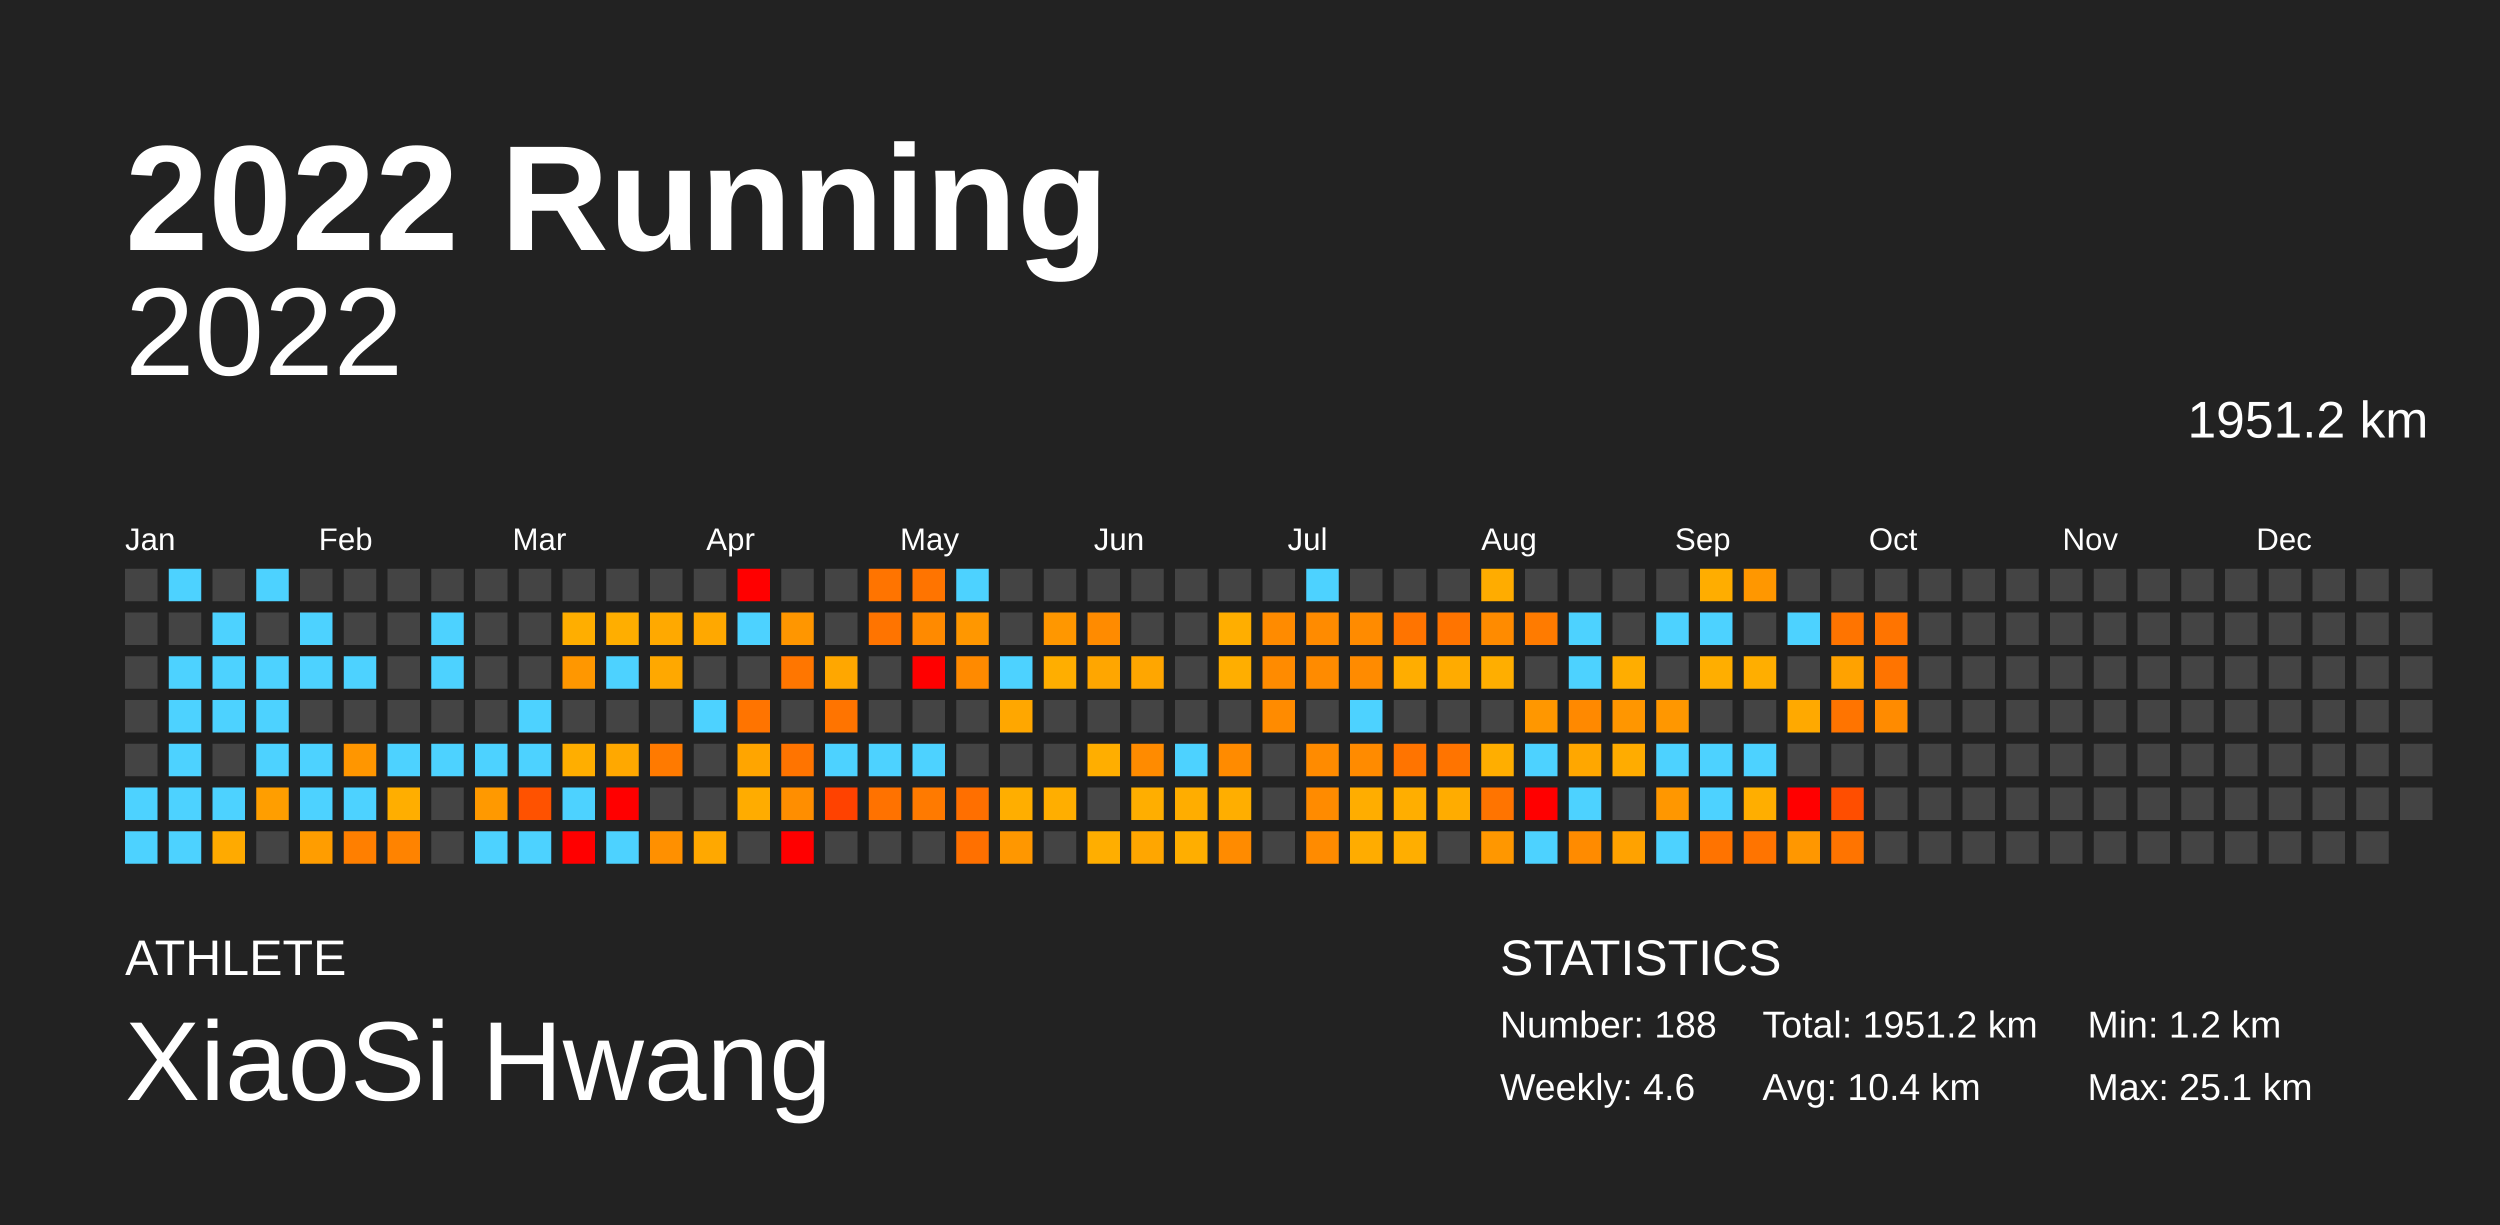
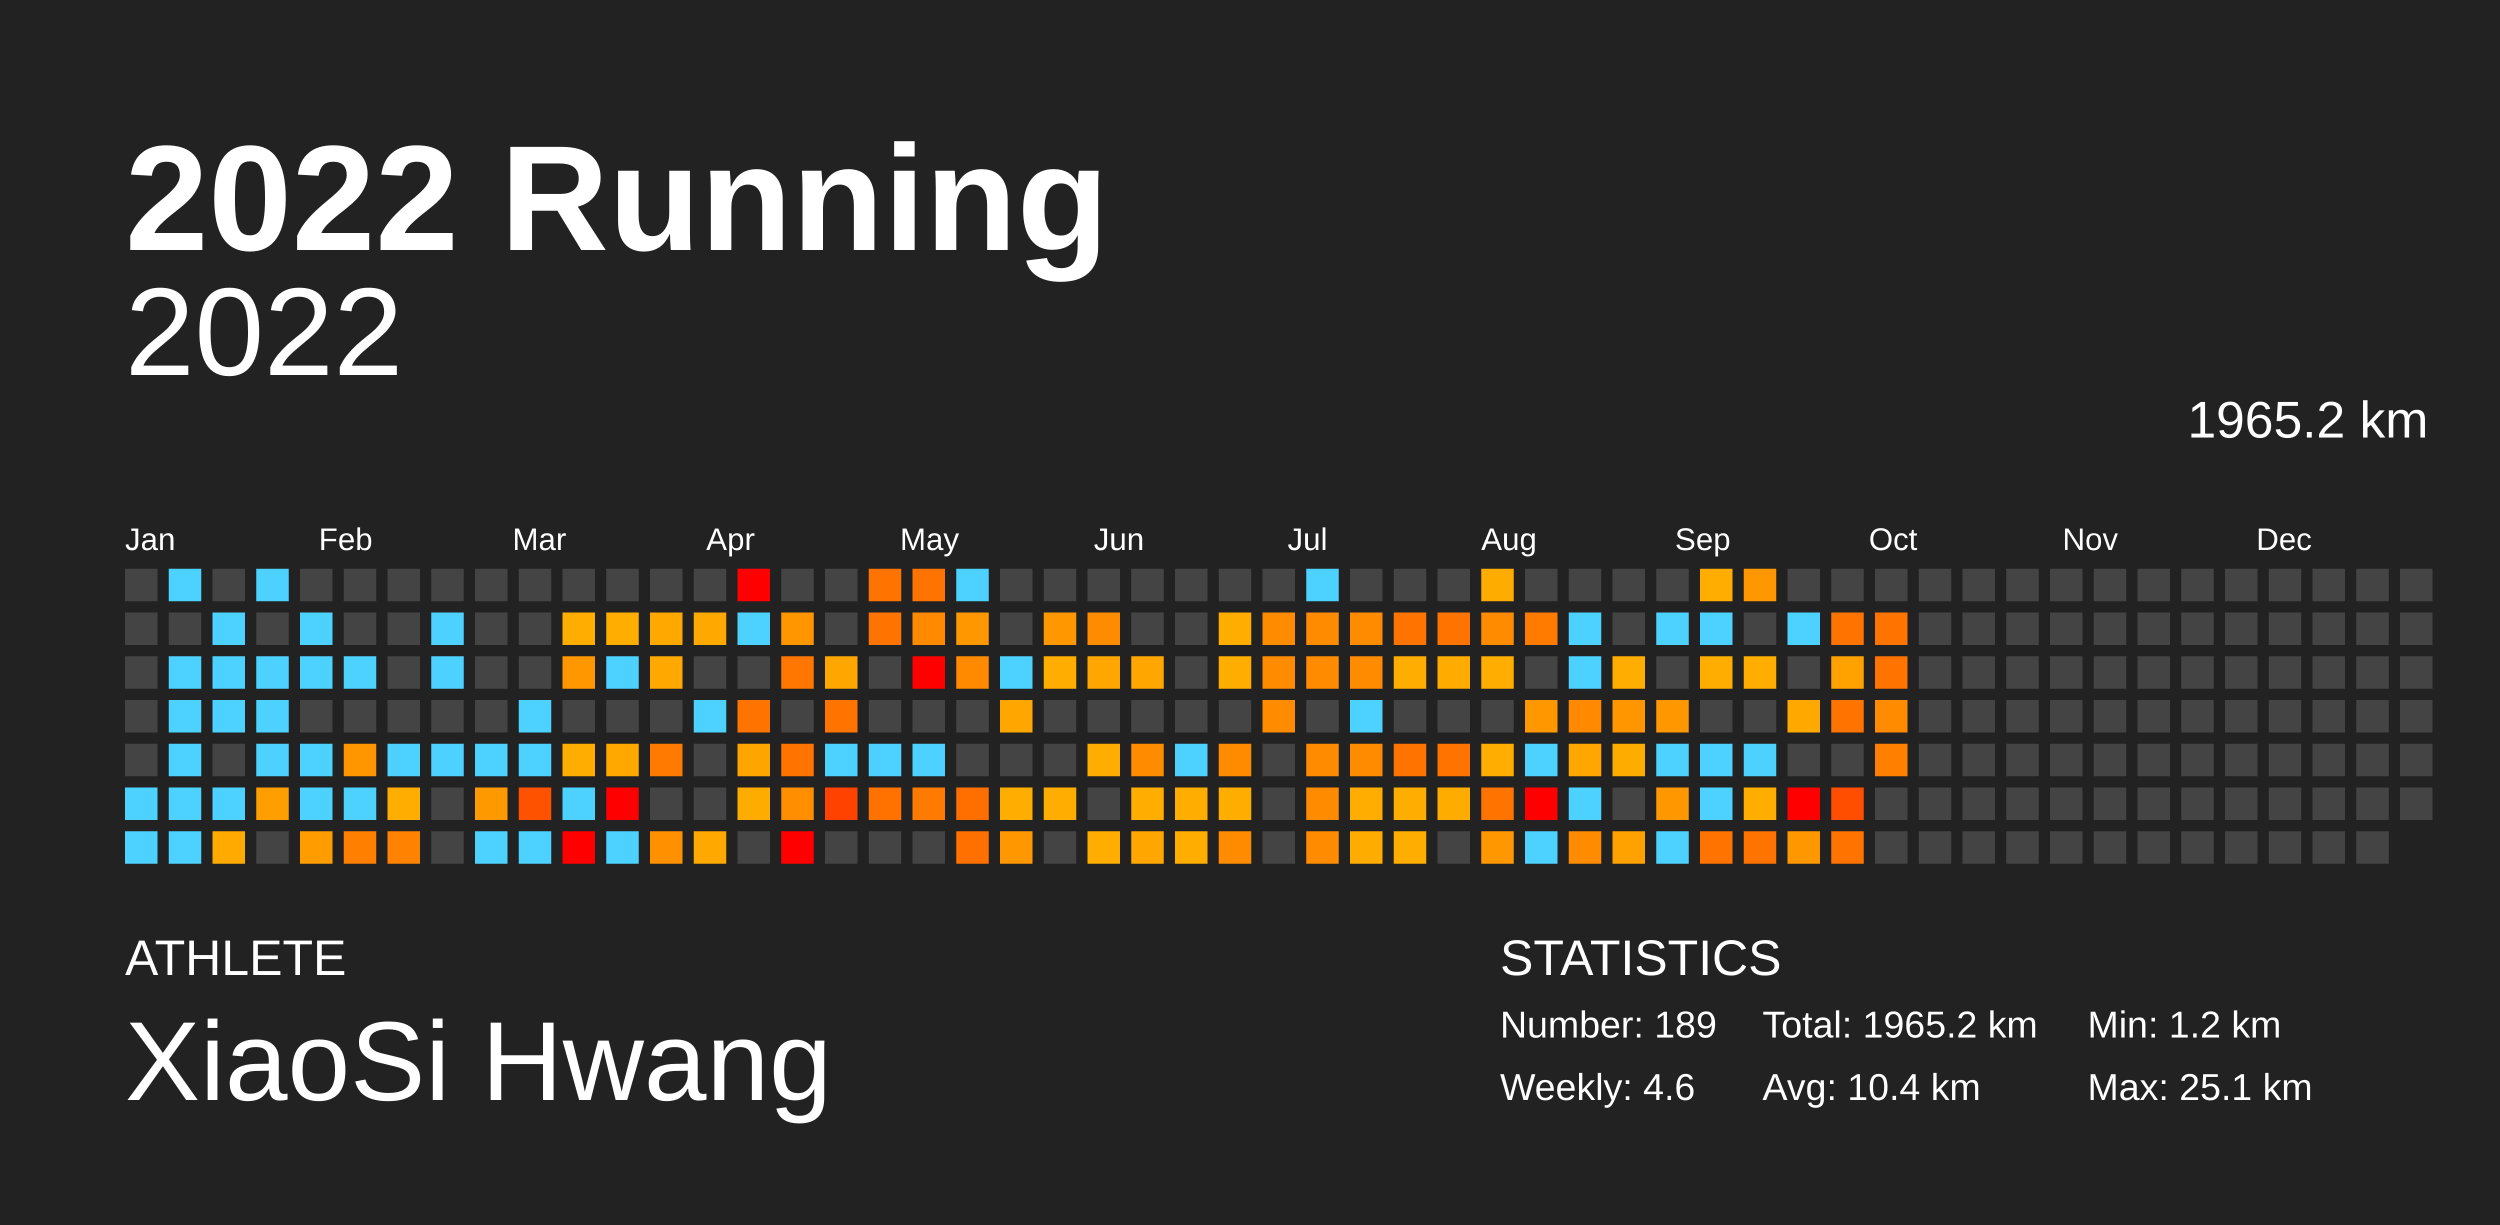
<svg xmlns="http://www.w3.org/2000/svg" baseProfile="full" height="98mm" version="1.1" viewBox="0,0,200,98" width="200mm">
  <defs />
  <rect fill="#222222" height="98" width="200" x="0" y="0" />
  <text fill="#FFFFFF" style="font-size:12px; font-family:Arial; font-weight:bold;" x="10" y="20">2022 Running</text>
  <text fill="#FFFFFF" style="font-size:4px; font-family:Arial" x="10" y="78">ATHLETE</text>
  <text fill="#FFFFFF" style="font-size:9px; font-family:Arial" x="10" y="88">XiaoSi Hwang</text>
  <text fill="#FFFFFF" style="font-size:4px; font-family:Arial" x="120" y="78">STATISTICS</text>
-   <text fill="#FFFFFF" style="font-size:3px; font-family:Arial" x="120" y="83">Number: 188</text>
+   <text fill="#FFFFFF" style="font-size:3px; font-family:Arial" x="120" y="83">Number: 189</text>
  <text fill="#FFFFFF" style="font-size:3px; font-family:Arial" x="120" y="88">Weekly: 4.6</text>
-   <text fill="#FFFFFF" style="font-size:3px; font-family:Arial" x="141" y="83">Total: 1951.2 km</text>
+   <text fill="#FFFFFF" style="font-size:3px; font-family:Arial" x="141" y="83">Total: 1965.2 km</text>
  <text fill="#FFFFFF" style="font-size:3px; font-family:Arial" x="141" y="88">Avg: 10.4 km</text>
  <text fill="#FFFFFF" style="font-size:3px; font-family:Arial" x="167" y="83">Min: 1.2 km</text>
  <text fill="#FFFFFF" style="font-size:3px; font-family:Arial" x="167" y="88">Max: 25.1 km</text>
  <text alignment-baseline="hanging" fill="#FFFFFF" style="font-size:10.0px; font-family:Arial;" x="10" y="30">2022</text>
-   <text alignment-baseline="hanging" fill="#FFFFFF" style="font-size:4.125px; font-family:Arial;" x="175" y="35">1951.2 km</text>
+   <text alignment-baseline="hanging" fill="#FFFFFF" style="font-size:4.125px; font-family:Arial;" x="175" y="35">1965.2 km</text>
  <text fill="#FFFFFF" style="font-size:2.5px; font-family:Arial" x="10.0" y="44">Jan</text>
  <text fill="#FFFFFF" style="font-size:2.5px; font-family:Arial" x="25.5" y="44">Feb</text>
  <text fill="#FFFFFF" style="font-size:2.5px; font-family:Arial" x="41.0" y="44">Mar</text>
  <text fill="#FFFFFF" style="font-size:2.5px; font-family:Arial" x="56.5" y="44">Apr</text>
  <text fill="#FFFFFF" style="font-size:2.5px; font-family:Arial" x="72.0" y="44">May</text>
  <text fill="#FFFFFF" style="font-size:2.5px; font-family:Arial" x="87.5" y="44">Jun</text>
  <text fill="#FFFFFF" style="font-size:2.5px; font-family:Arial" x="103.0" y="44">Jul</text>
  <text fill="#FFFFFF" style="font-size:2.5px; font-family:Arial" x="118.5" y="44">Aug</text>
  <text fill="#FFFFFF" style="font-size:2.5px; font-family:Arial" x="134.0" y="44">Sep</text>
  <text fill="#FFFFFF" style="font-size:2.5px; font-family:Arial" x="149.5" y="44">Oct</text>
  <text fill="#FFFFFF" style="font-size:2.5px; font-family:Arial" x="165.0" y="44">Nov</text>
  <text fill="#FFFFFF" style="font-size:2.5px; font-family:Arial" x="180.5" y="44">Dec</text>
  <rect fill="#444444" height="2.6" width="2.6" x="10.0" y="45.5" />
  <rect fill="#444444" height="2.6" width="2.6" x="10.0" y="49.0" />
  <rect fill="#444444" height="2.6" width="2.6" x="10.0" y="52.5" />
  <rect fill="#444444" height="2.6" width="2.6" x="10.0" y="56.0" />
  <rect fill="#444444" height="2.6" width="2.6" x="10.0" y="59.5" />
  <rect fill="#4dd2ff" height="2.6" width="2.6" x="10.0" y="63.0" />
  <rect fill="#4dd2ff" height="2.6" width="2.6" x="10.0" y="66.5" />
  <rect fill="#4dd2ff" height="2.6" width="2.6" x="13.5" y="45.5" />
  <rect fill="#444444" height="2.6" width="2.6" x="13.5" y="49.0" />
  <rect fill="#4dd2ff" height="2.6" width="2.6" x="13.5" y="52.5" />
  <rect fill="#4dd2ff" height="2.6" width="2.6" x="13.5" y="56.0" />
  <rect fill="#4dd2ff" height="2.6" width="2.6" x="13.5" y="59.5" />
  <rect fill="#4dd2ff" height="2.6" width="2.6" x="13.5" y="63.0" />
  <rect fill="#4dd2ff" height="2.6" width="2.6" x="13.5" y="66.5" />
  <rect fill="#444444" height="2.6" width="2.6" x="17.0" y="45.5" />
  <rect fill="#4dd2ff" height="2.6" width="2.6" x="17.0" y="49.0" />
  <rect fill="#4dd2ff" height="2.6" width="2.6" x="17.0" y="52.5" />
  <rect fill="#4dd2ff" height="2.6" width="2.6" x="17.0" y="56.0" />
  <rect fill="#444444" height="2.6" width="2.6" x="17.0" y="59.5" />
  <rect fill="#4dd2ff" height="2.6" width="2.6" x="17.0" y="63.0" />
  <rect fill="#ffaa00" height="2.6" width="2.6" x="17.0" y="66.5" />
  <rect fill="#4dd2ff" height="2.6" width="2.6" x="20.5" y="45.5" />
  <rect fill="#444444" height="2.6" width="2.6" x="20.5" y="49.0" />
  <rect fill="#4dd2ff" height="2.6" width="2.6" x="20.5" y="52.5" />
  <rect fill="#4dd2ff" height="2.6" width="2.6" x="20.5" y="56.0" />
  <rect fill="#4dd2ff" height="2.6" width="2.6" x="20.5" y="59.5" />
  <rect fill="#ff9e00" height="2.6" width="2.6" x="20.5" y="63.0" />
  <rect fill="#444444" height="2.6" width="2.6" x="20.5" y="66.5" />
  <rect fill="#444444" height="2.6" width="2.6" x="24.0" y="45.5" />
  <rect fill="#4dd2ff" height="2.6" width="2.6" x="24.0" y="49.0" />
  <rect fill="#4dd2ff" height="2.6" width="2.6" x="24.0" y="52.5" />
  <rect fill="#444444" height="2.6" width="2.6" x="24.0" y="56.0" />
  <rect fill="#4dd2ff" height="2.6" width="2.6" x="24.0" y="59.5" />
  <rect fill="#4dd2ff" height="2.6" width="2.6" x="24.0" y="63.0" />
  <rect fill="#ff9d00" height="2.6" width="2.6" x="24.0" y="66.5" />
  <rect fill="#444444" height="2.6" width="2.6" x="27.5" y="45.5" />
  <rect fill="#444444" height="2.6" width="2.6" x="27.5" y="49.0" />
  <rect fill="#4dd2ff" height="2.6" width="2.6" x="27.5" y="52.5" />
  <rect fill="#444444" height="2.6" width="2.6" x="27.5" y="56.0" />
  <rect fill="#ff9600" height="2.6" width="2.6" x="27.5" y="59.5" />
  <rect fill="#4dd2ff" height="2.6" width="2.6" x="27.5" y="63.0" />
  <rect fill="#ff7f00" height="2.6" width="2.6" x="27.5" y="66.5" />
  <rect fill="#444444" height="2.6" width="2.6" x="31.0" y="45.5" />
  <rect fill="#444444" height="2.6" width="2.6" x="31.0" y="49.0" />
  <rect fill="#444444" height="2.6" width="2.6" x="31.0" y="52.5" />
  <rect fill="#444444" height="2.6" width="2.6" x="31.0" y="56.0" />
  <rect fill="#4dd2ff" height="2.6" width="2.6" x="31.0" y="59.5" />
  <rect fill="#ffae00" height="2.6" width="2.6" x="31.0" y="63.0" />
  <rect fill="#ff8300" height="2.6" width="2.6" x="31.0" y="66.5" />
  <rect fill="#444444" height="2.6" width="2.6" x="34.5" y="45.5" />
  <rect fill="#4dd2ff" height="2.6" width="2.6" x="34.5" y="49.0" />
  <rect fill="#4dd2ff" height="2.6" width="2.6" x="34.5" y="52.5" />
  <rect fill="#444444" height="2.6" width="2.6" x="34.5" y="56.0" />
  <rect fill="#4dd2ff" height="2.6" width="2.6" x="34.5" y="59.5" />
  <rect fill="#444444" height="2.6" width="2.6" x="34.5" y="63.0" />
  <rect fill="#444444" height="2.6" width="2.6" x="34.5" y="66.5" />
  <rect fill="#444444" height="2.6" width="2.6" x="38.0" y="45.5" />
  <rect fill="#444444" height="2.6" width="2.6" x="38.0" y="49.0" />
  <rect fill="#444444" height="2.6" width="2.6" x="38.0" y="52.5" />
  <rect fill="#444444" height="2.6" width="2.6" x="38.0" y="56.0" />
  <rect fill="#4dd2ff" height="2.6" width="2.6" x="38.0" y="59.5" />
  <rect fill="#ff9900" height="2.6" width="2.6" x="38.0" y="63.0" />
  <rect fill="#4dd2ff" height="2.6" width="2.6" x="38.0" y="66.5" />
  <rect fill="#444444" height="2.6" width="2.6" x="41.5" y="45.5" />
  <rect fill="#444444" height="2.6" width="2.6" x="41.5" y="49.0" />
  <rect fill="#444444" height="2.6" width="2.6" x="41.5" y="52.5" />
  <rect fill="#4dd2ff" height="2.6" width="2.6" x="41.5" y="56.0" />
  <rect fill="#4dd2ff" height="2.6" width="2.6" x="41.5" y="59.5" />
  <rect fill="#ff5200" height="2.6" width="2.6" x="41.5" y="63.0" />
  <rect fill="#4dd2ff" height="2.6" width="2.6" x="41.5" y="66.5" />
  <rect fill="#444444" height="2.6" width="2.6" x="45.0" y="45.5" />
  <rect fill="#ffae00" height="2.6" width="2.6" x="45.0" y="49.0" />
  <rect fill="#ff9700" height="2.6" width="2.6" x="45.0" y="52.5" />
  <rect fill="#444444" height="2.6" width="2.6" x="45.0" y="56.0" />
  <rect fill="#ffae00" height="2.6" width="2.6" x="45.0" y="59.5" />
  <rect fill="#4dd2ff" height="2.6" width="2.6" x="45.0" y="63.0" />
  <rect fill="red" height="2.6" width="2.6" x="45.0" y="66.5" />
  <rect fill="#444444" height="2.6" width="2.6" x="48.5" y="45.5" />
  <rect fill="#ffae00" height="2.6" width="2.6" x="48.5" y="49.0" />
  <rect fill="#4dd2ff" height="2.6" width="2.6" x="48.5" y="52.5" />
  <rect fill="#444444" height="2.6" width="2.6" x="48.5" y="56.0" />
  <rect fill="#ffa800" height="2.6" width="2.6" x="48.5" y="59.5" />
  <rect fill="red" height="2.6" width="2.6" x="48.5" y="63.0" />
  <rect fill="#4dd2ff" height="2.6" width="2.6" x="48.5" y="66.5" />
  <rect fill="#444444" height="2.6" width="2.6" x="52.0" y="45.5" />
  <rect fill="#ffa900" height="2.6" width="2.6" x="52.0" y="49.0" />
  <rect fill="#ffa800" height="2.6" width="2.6" x="52.0" y="52.5" />
  <rect fill="#444444" height="2.6" width="2.6" x="52.0" y="56.0" />
  <rect fill="#ff7a00" height="2.6" width="2.6" x="52.0" y="59.5" />
  <rect fill="#444444" height="2.6" width="2.6" x="52.0" y="63.0" />
  <rect fill="#ff9000" height="2.6" width="2.6" x="52.0" y="66.5" />
  <rect fill="#444444" height="2.6" width="2.6" x="55.5" y="45.5" />
  <rect fill="#ffa800" height="2.6" width="2.6" x="55.5" y="49.0" />
  <rect fill="#444444" height="2.6" width="2.6" x="55.5" y="52.5" />
  <rect fill="#4dd2ff" height="2.6" width="2.6" x="55.5" y="56.0" />
  <rect fill="#444444" height="2.6" width="2.6" x="55.5" y="59.5" />
  <rect fill="#444444" height="2.6" width="2.6" x="55.5" y="63.0" />
  <rect fill="#ffa800" height="2.6" width="2.6" x="55.5" y="66.5" />
  <rect fill="red" height="2.6" width="2.6" x="59.0" y="45.5" />
  <rect fill="#4dd2ff" height="2.6" width="2.6" x="59.0" y="49.0" />
  <rect fill="#444444" height="2.6" width="2.6" x="59.0" y="52.5" />
  <rect fill="#ff7400" height="2.6" width="2.6" x="59.0" y="56.0" />
  <rect fill="#ffa500" height="2.6" width="2.6" x="59.0" y="59.5" />
  <rect fill="#ffac00" height="2.6" width="2.6" x="59.0" y="63.0" />
  <rect fill="#444444" height="2.6" width="2.6" x="59.0" y="66.5" />
  <rect fill="#444444" height="2.6" width="2.6" x="62.5" y="45.5" />
  <rect fill="#ff9600" height="2.6" width="2.6" x="62.5" y="49.0" />
  <rect fill="#ff7600" height="2.6" width="2.6" x="62.5" y="52.5" />
  <rect fill="#444444" height="2.6" width="2.6" x="62.5" y="56.0" />
  <rect fill="#ff7400" height="2.6" width="2.6" x="62.5" y="59.5" />
  <rect fill="#ff8e00" height="2.6" width="2.6" x="62.5" y="63.0" />
  <rect fill="red" height="2.6" width="2.6" x="62.5" y="66.5" />
  <rect fill="#444444" height="2.6" width="2.6" x="66.0" y="45.5" />
  <rect fill="#444444" height="2.6" width="2.6" x="66.0" y="49.0" />
  <rect fill="#ffa700" height="2.6" width="2.6" x="66.0" y="52.5" />
  <rect fill="#ff7400" height="2.6" width="2.6" x="66.0" y="56.0" />
  <rect fill="#4dd2ff" height="2.6" width="2.6" x="66.0" y="59.5" />
  <rect fill="#ff4200" height="2.6" width="2.6" x="66.0" y="63.0" />
  <rect fill="#444444" height="2.6" width="2.6" x="66.0" y="66.5" />
  <rect fill="#ff7400" height="2.6" width="2.6" x="69.5" y="45.5" />
  <rect fill="#ff7400" height="2.6" width="2.6" x="69.5" y="49.0" />
  <rect fill="#444444" height="2.6" width="2.6" x="69.5" y="52.5" />
  <rect fill="#444444" height="2.6" width="2.6" x="69.5" y="56.0" />
  <rect fill="#4dd2ff" height="2.6" width="2.6" x="69.5" y="59.5" />
  <rect fill="#ff7200" height="2.6" width="2.6" x="69.5" y="63.0" />
  <rect fill="#444444" height="2.6" width="2.6" x="69.5" y="66.5" />
  <rect fill="#ff7400" height="2.6" width="2.6" x="73.0" y="45.5" />
  <rect fill="#ff8a00" height="2.6" width="2.6" x="73.0" y="49.0" />
  <rect fill="red" height="2.6" width="2.6" x="73.0" y="52.5" />
  <rect fill="#444444" height="2.6" width="2.6" x="73.0" y="56.0" />
  <rect fill="#4dd2ff" height="2.6" width="2.6" x="73.0" y="59.5" />
  <rect fill="#ff7a00" height="2.6" width="2.6" x="73.0" y="63.0" />
  <rect fill="#444444" height="2.6" width="2.6" x="73.0" y="66.5" />
  <rect fill="#4dd2ff" height="2.6" width="2.6" x="76.5" y="45.5" />
  <rect fill="#ff9700" height="2.6" width="2.6" x="76.5" y="49.0" />
  <rect fill="#ff8a00" height="2.6" width="2.6" x="76.5" y="52.5" />
  <rect fill="#444444" height="2.6" width="2.6" x="76.5" y="56.0" />
  <rect fill="#444444" height="2.6" width="2.6" x="76.5" y="59.5" />
  <rect fill="#ff6f00" height="2.6" width="2.6" x="76.5" y="63.0" />
  <rect fill="#ff7000" height="2.6" width="2.6" x="76.5" y="66.5" />
  <rect fill="#444444" height="2.6" width="2.6" x="80.0" y="45.5" />
  <rect fill="#444444" height="2.6" width="2.6" x="80.0" y="49.0" />
  <rect fill="#4dd2ff" height="2.6" width="2.6" x="80.0" y="52.5" />
  <rect fill="#ffa700" height="2.6" width="2.6" x="80.0" y="56.0" />
  <rect fill="#444444" height="2.6" width="2.6" x="80.0" y="59.5" />
  <rect fill="#ffae00" height="2.6" width="2.6" x="80.0" y="63.0" />
  <rect fill="#ff9700" height="2.6" width="2.6" x="80.0" y="66.5" />
  <rect fill="#444444" height="2.6" width="2.6" x="83.5" y="45.5" />
  <rect fill="#ff9700" height="2.6" width="2.6" x="83.5" y="49.0" />
  <rect fill="#ffae00" height="2.6" width="2.6" x="83.5" y="52.5" />
  <rect fill="#444444" height="2.6" width="2.6" x="83.5" y="56.0" />
  <rect fill="#444444" height="2.6" width="2.6" x="83.5" y="59.5" />
  <rect fill="#ffae00" height="2.6" width="2.6" x="83.5" y="63.0" />
  <rect fill="#444444" height="2.6" width="2.6" x="83.5" y="66.5" />
  <rect fill="#444444" height="2.6" width="2.6" x="87.0" y="45.5" />
  <rect fill="#ff8b00" height="2.6" width="2.6" x="87.0" y="49.0" />
  <rect fill="#ffa600" height="2.6" width="2.6" x="87.0" y="52.5" />
  <rect fill="#444444" height="2.6" width="2.6" x="87.0" y="56.0" />
  <rect fill="#ffae00" height="2.6" width="2.6" x="87.0" y="59.5" />
  <rect fill="#444444" height="2.6" width="2.6" x="87.0" y="63.0" />
  <rect fill="#ffae00" height="2.6" width="2.6" x="87.0" y="66.5" />
  <rect fill="#444444" height="2.6" width="2.6" x="90.5" y="45.5" />
  <rect fill="#444444" height="2.6" width="2.6" x="90.5" y="49.0" />
  <rect fill="#ffa600" height="2.6" width="2.6" x="90.5" y="52.5" />
  <rect fill="#444444" height="2.6" width="2.6" x="90.5" y="56.0" />
  <rect fill="#ff8b00" height="2.6" width="2.6" x="90.5" y="59.5" />
  <rect fill="#ffae00" height="2.6" width="2.6" x="90.5" y="63.0" />
  <rect fill="#ffa600" height="2.6" width="2.6" x="90.5" y="66.5" />
  <rect fill="#444444" height="2.6" width="2.6" x="94.0" y="45.5" />
  <rect fill="#444444" height="2.6" width="2.6" x="94.0" y="49.0" />
  <rect fill="#444444" height="2.6" width="2.6" x="94.0" y="52.5" />
  <rect fill="#444444" height="2.6" width="2.6" x="94.0" y="56.0" />
  <rect fill="#4dd2ff" height="2.6" width="2.6" x="94.0" y="59.5" />
  <rect fill="#ffad00" height="2.6" width="2.6" x="94.0" y="63.0" />
  <rect fill="#ffae00" height="2.6" width="2.6" x="94.0" y="66.5" />
  <rect fill="#444444" height="2.6" width="2.6" x="97.5" y="45.5" />
  <rect fill="#ffae00" height="2.6" width="2.6" x="97.5" y="49.0" />
  <rect fill="#ffae00" height="2.6" width="2.6" x="97.5" y="52.5" />
  <rect fill="#444444" height="2.6" width="2.6" x="97.5" y="56.0" />
  <rect fill="#ff8b00" height="2.6" width="2.6" x="97.5" y="59.5" />
  <rect fill="#ffae00" height="2.6" width="2.6" x="97.5" y="63.0" />
  <rect fill="#ff8b00" height="2.6" width="2.6" x="97.5" y="66.5" />
  <rect fill="#444444" height="2.6" width="2.6" x="101.0" y="45.5" />
  <rect fill="#ff8b00" height="2.6" width="2.6" x="101.0" y="49.0" />
  <rect fill="#ff8b00" height="2.6" width="2.6" x="101.0" y="52.5" />
  <rect fill="#ff8b00" height="2.6" width="2.6" x="101.0" y="56.0" />
  <rect fill="#444444" height="2.6" width="2.6" x="101.0" y="59.5" />
  <rect fill="#444444" height="2.6" width="2.6" x="101.0" y="63.0" />
  <rect fill="#444444" height="2.6" width="2.6" x="101.0" y="66.5" />
  <rect fill="#4dd2ff" height="2.6" width="2.6" x="104.5" y="45.5" />
  <rect fill="#ff8b00" height="2.6" width="2.6" x="104.5" y="49.0" />
  <rect fill="#ff8b00" height="2.6" width="2.6" x="104.5" y="52.5" />
  <rect fill="#444444" height="2.6" width="2.6" x="104.5" y="56.0" />
  <rect fill="#ff8b00" height="2.6" width="2.6" x="104.5" y="59.5" />
  <rect fill="#ff8b00" height="2.6" width="2.6" x="104.5" y="63.0" />
  <rect fill="#ff8b00" height="2.6" width="2.6" x="104.5" y="66.5" />
  <rect fill="#444444" height="2.6" width="2.6" x="108.0" y="45.5" />
  <rect fill="#ff8b00" height="2.6" width="2.6" x="108.0" y="49.0" />
  <rect fill="#ff8b00" height="2.6" width="2.6" x="108.0" y="52.5" />
  <rect fill="#4dd2ff" height="2.6" width="2.6" x="108.0" y="56.0" />
  <rect fill="#ff8b00" height="2.6" width="2.6" x="108.0" y="59.5" />
  <rect fill="#ffad00" height="2.6" width="2.6" x="108.0" y="63.0" />
  <rect fill="#ffac00" height="2.6" width="2.6" x="108.0" y="66.5" />
  <rect fill="#444444" height="2.6" width="2.6" x="111.5" y="45.5" />
  <rect fill="#ff7400" height="2.6" width="2.6" x="111.5" y="49.0" />
  <rect fill="#ffad00" height="2.6" width="2.6" x="111.5" y="52.5" />
  <rect fill="#444444" height="2.6" width="2.6" x="111.5" y="56.0" />
  <rect fill="#ff7400" height="2.6" width="2.6" x="111.5" y="59.5" />
  <rect fill="#ffae00" height="2.6" width="2.6" x="111.5" y="63.0" />
  <rect fill="#ffae00" height="2.6" width="2.6" x="111.5" y="66.5" />
  <rect fill="#444444" height="2.6" width="2.6" x="115.0" y="45.5" />
  <rect fill="#ff7400" height="2.6" width="2.6" x="115.0" y="49.0" />
  <rect fill="#ffab00" height="2.6" width="2.6" x="115.0" y="52.5" />
  <rect fill="#444444" height="2.6" width="2.6" x="115.0" y="56.0" />
  <rect fill="#ff7400" height="2.6" width="2.6" x="115.0" y="59.5" />
  <rect fill="#ffac00" height="2.6" width="2.6" x="115.0" y="63.0" />
  <rect fill="#444444" height="2.6" width="2.6" x="115.0" y="66.5" />
  <rect fill="#ffac00" height="2.6" width="2.6" x="118.5" y="45.5" />
  <rect fill="#ff8b00" height="2.6" width="2.6" x="118.5" y="49.0" />
  <rect fill="#ffae00" height="2.6" width="2.6" x="118.5" y="52.5" />
  <rect fill="#444444" height="2.6" width="2.6" x="118.5" y="56.0" />
  <rect fill="#ffae00" height="2.6" width="2.6" x="118.5" y="59.5" />
  <rect fill="#ff7400" height="2.6" width="2.6" x="118.5" y="63.0" />
  <rect fill="#ff9700" height="2.6" width="2.6" x="118.5" y="66.5" />
  <rect fill="#444444" height="2.6" width="2.6" x="122.0" y="45.5" />
  <rect fill="#ff7b00" height="2.6" width="2.6" x="122.0" y="49.0" />
  <rect fill="#444444" height="2.6" width="2.6" x="122.0" y="52.5" />
  <rect fill="#ff9700" height="2.6" width="2.6" x="122.0" y="56.0" />
  <rect fill="#4dd2ff" height="2.6" width="2.6" x="122.0" y="59.5" />
  <rect fill="red" height="2.6" width="2.6" x="122.0" y="63.0" />
  <rect fill="#4dd2ff" height="2.6" width="2.6" x="122.0" y="66.5" />
  <rect fill="#444444" height="2.6" width="2.6" x="125.5" y="45.5" />
  <rect fill="#4dd2ff" height="2.6" width="2.6" x="125.5" y="49.0" />
  <rect fill="#4dd2ff" height="2.6" width="2.6" x="125.5" y="52.5" />
  <rect fill="#ff8900" height="2.6" width="2.6" x="125.5" y="56.0" />
  <rect fill="#ffa700" height="2.6" width="2.6" x="125.5" y="59.5" />
  <rect fill="#4dd2ff" height="2.6" width="2.6" x="125.5" y="63.0" />
  <rect fill="#ff8b00" height="2.6" width="2.6" x="125.5" y="66.5" />
  <rect fill="#444444" height="2.6" width="2.6" x="129.0" y="45.5" />
  <rect fill="#444444" height="2.6" width="2.6" x="129.0" y="49.0" />
  <rect fill="#ffad00" height="2.6" width="2.6" x="129.0" y="52.5" />
  <rect fill="#ff9600" height="2.6" width="2.6" x="129.0" y="56.0" />
  <rect fill="#ffac00" height="2.6" width="2.6" x="129.0" y="59.5" />
  <rect fill="#444444" height="2.6" width="2.6" x="129.0" y="63.0" />
  <rect fill="#ffa200" height="2.6" width="2.6" x="129.0" y="66.5" />
  <rect fill="#444444" height="2.6" width="2.6" x="132.5" y="45.5" />
  <rect fill="#4dd2ff" height="2.6" width="2.6" x="132.5" y="49.0" />
  <rect fill="#444444" height="2.6" width="2.6" x="132.5" y="52.5" />
  <rect fill="#ff9700" height="2.6" width="2.6" x="132.5" y="56.0" />
  <rect fill="#4dd2ff" height="2.6" width="2.6" x="132.5" y="59.5" />
  <rect fill="#ff9700" height="2.6" width="2.6" x="132.5" y="63.0" />
  <rect fill="#4dd2ff" height="2.6" width="2.6" x="132.5" y="66.5" />
  <rect fill="#ffad00" height="2.6" width="2.6" x="136.0" y="45.5" />
  <rect fill="#4dd2ff" height="2.6" width="2.6" x="136.0" y="49.0" />
  <rect fill="#ffae00" height="2.6" width="2.6" x="136.0" y="52.5" />
  <rect fill="#444444" height="2.6" width="2.6" x="136.0" y="56.0" />
  <rect fill="#4dd2ff" height="2.6" width="2.6" x="136.0" y="59.5" />
  <rect fill="#4dd2ff" height="2.6" width="2.6" x="136.0" y="63.0" />
  <rect fill="#ff7300" height="2.6" width="2.6" x="136.0" y="66.5" />
  <rect fill="#ff9700" height="2.6" width="2.6" x="139.5" y="45.5" />
  <rect fill="#444444" height="2.6" width="2.6" x="139.5" y="49.0" />
  <rect fill="#ffae00" height="2.6" width="2.6" x="139.5" y="52.5" />
  <rect fill="#444444" height="2.6" width="2.6" x="139.5" y="56.0" />
  <rect fill="#4dd2ff" height="2.6" width="2.6" x="139.5" y="59.5" />
  <rect fill="#ffae00" height="2.6" width="2.6" x="139.5" y="63.0" />
  <rect fill="#ff7400" height="2.6" width="2.6" x="139.5" y="66.5" />
  <rect fill="#444444" height="2.6" width="2.6" x="143.0" y="45.5" />
  <rect fill="#4dd2ff" height="2.6" width="2.6" x="143.0" y="49.0" />
  <rect fill="#444444" height="2.6" width="2.6" x="143.0" y="52.5" />
  <rect fill="#ffa900" height="2.6" width="2.6" x="143.0" y="56.0" />
  <rect fill="#444444" height="2.6" width="2.6" x="143.0" y="59.5" />
  <rect fill="red" height="2.6" width="2.6" x="143.0" y="63.0" />
  <rect fill="#ff9700" height="2.6" width="2.6" x="143.0" y="66.5" />
  <rect fill="#444444" height="2.6" width="2.6" x="146.5" y="45.5" />
  <rect fill="#ff7400" height="2.6" width="2.6" x="146.5" y="49.0" />
  <rect fill="#ffa200" height="2.6" width="2.6" x="146.5" y="52.5" />
  <rect fill="#ff7400" height="2.6" width="2.6" x="146.5" y="56.0" />
  <rect fill="#444444" height="2.6" width="2.6" x="146.5" y="59.5" />
  <rect fill="#ff4e00" height="2.6" width="2.6" x="146.5" y="63.0" />
  <rect fill="#ff7400" height="2.6" width="2.6" x="146.5" y="66.5" />
  <rect fill="#444444" height="2.6" width="2.6" x="150.0" y="45.5" />
  <rect fill="#ff7400" height="2.6" width="2.6" x="150.0" y="49.0" />
  <rect fill="#ff7400" height="2.6" width="2.6" x="150.0" y="52.5" />
  <rect fill="#ff8b00" height="2.6" width="2.6" x="150.0" y="56.0" />
-   <rect fill="#444444" height="2.6" width="2.6" x="150.0" y="59.5" />
+   <rect fill="#ff8000" height="2.6" width="2.6" x="150.0" y="59.5" />
  <rect fill="#444444" height="2.6" width="2.6" x="150.0" y="63.0" />
  <rect fill="#444444" height="2.6" width="2.6" x="150.0" y="66.5" />
  <rect fill="#444444" height="2.6" width="2.6" x="153.5" y="45.5" />
  <rect fill="#444444" height="2.6" width="2.6" x="153.5" y="49.0" />
  <rect fill="#444444" height="2.6" width="2.6" x="153.5" y="52.5" />
  <rect fill="#444444" height="2.6" width="2.6" x="153.5" y="56.0" />
  <rect fill="#444444" height="2.6" width="2.6" x="153.5" y="59.5" />
  <rect fill="#444444" height="2.6" width="2.6" x="153.5" y="63.0" />
  <rect fill="#444444" height="2.6" width="2.6" x="153.5" y="66.5" />
  <rect fill="#444444" height="2.6" width="2.6" x="157.0" y="45.5" />
  <rect fill="#444444" height="2.6" width="2.6" x="157.0" y="49.0" />
  <rect fill="#444444" height="2.6" width="2.6" x="157.0" y="52.5" />
  <rect fill="#444444" height="2.6" width="2.6" x="157.0" y="56.0" />
  <rect fill="#444444" height="2.6" width="2.6" x="157.0" y="59.5" />
  <rect fill="#444444" height="2.6" width="2.6" x="157.0" y="63.0" />
  <rect fill="#444444" height="2.6" width="2.6" x="157.0" y="66.5" />
  <rect fill="#444444" height="2.6" width="2.6" x="160.5" y="45.5" />
  <rect fill="#444444" height="2.6" width="2.6" x="160.5" y="49.0" />
  <rect fill="#444444" height="2.6" width="2.6" x="160.5" y="52.5" />
  <rect fill="#444444" height="2.6" width="2.6" x="160.5" y="56.0" />
  <rect fill="#444444" height="2.6" width="2.6" x="160.5" y="59.5" />
  <rect fill="#444444" height="2.6" width="2.6" x="160.5" y="63.0" />
  <rect fill="#444444" height="2.6" width="2.6" x="160.5" y="66.5" />
  <rect fill="#444444" height="2.6" width="2.6" x="164.0" y="45.5" />
  <rect fill="#444444" height="2.6" width="2.6" x="164.0" y="49.0" />
  <rect fill="#444444" height="2.6" width="2.6" x="164.0" y="52.5" />
  <rect fill="#444444" height="2.6" width="2.6" x="164.0" y="56.0" />
  <rect fill="#444444" height="2.6" width="2.6" x="164.0" y="59.5" />
  <rect fill="#444444" height="2.6" width="2.6" x="164.0" y="63.0" />
  <rect fill="#444444" height="2.6" width="2.6" x="164.0" y="66.5" />
  <rect fill="#444444" height="2.6" width="2.6" x="167.5" y="45.5" />
  <rect fill="#444444" height="2.6" width="2.6" x="167.5" y="49.0" />
  <rect fill="#444444" height="2.6" width="2.6" x="167.5" y="52.5" />
  <rect fill="#444444" height="2.6" width="2.6" x="167.5" y="56.0" />
  <rect fill="#444444" height="2.6" width="2.6" x="167.5" y="59.5" />
  <rect fill="#444444" height="2.6" width="2.6" x="167.5" y="63.0" />
  <rect fill="#444444" height="2.6" width="2.6" x="167.5" y="66.5" />
  <rect fill="#444444" height="2.6" width="2.6" x="171.0" y="45.5" />
  <rect fill="#444444" height="2.6" width="2.6" x="171.0" y="49.0" />
  <rect fill="#444444" height="2.6" width="2.6" x="171.0" y="52.5" />
  <rect fill="#444444" height="2.6" width="2.6" x="171.0" y="56.0" />
  <rect fill="#444444" height="2.6" width="2.6" x="171.0" y="59.5" />
  <rect fill="#444444" height="2.6" width="2.6" x="171.0" y="63.0" />
  <rect fill="#444444" height="2.6" width="2.6" x="171.0" y="66.5" />
  <rect fill="#444444" height="2.6" width="2.6" x="174.5" y="45.5" />
  <rect fill="#444444" height="2.6" width="2.6" x="174.5" y="49.0" />
  <rect fill="#444444" height="2.6" width="2.6" x="174.5" y="52.5" />
  <rect fill="#444444" height="2.6" width="2.6" x="174.5" y="56.0" />
  <rect fill="#444444" height="2.6" width="2.6" x="174.5" y="59.5" />
  <rect fill="#444444" height="2.6" width="2.6" x="174.5" y="63.0" />
  <rect fill="#444444" height="2.6" width="2.6" x="174.5" y="66.5" />
  <rect fill="#444444" height="2.6" width="2.6" x="178.0" y="45.5" />
  <rect fill="#444444" height="2.6" width="2.6" x="178.0" y="49.0" />
  <rect fill="#444444" height="2.6" width="2.6" x="178.0" y="52.5" />
  <rect fill="#444444" height="2.6" width="2.6" x="178.0" y="56.0" />
  <rect fill="#444444" height="2.6" width="2.6" x="178.0" y="59.5" />
  <rect fill="#444444" height="2.6" width="2.6" x="178.0" y="63.0" />
  <rect fill="#444444" height="2.6" width="2.6" x="178.0" y="66.5" />
  <rect fill="#444444" height="2.6" width="2.6" x="181.5" y="45.5" />
  <rect fill="#444444" height="2.6" width="2.6" x="181.5" y="49.0" />
  <rect fill="#444444" height="2.6" width="2.6" x="181.5" y="52.5" />
  <rect fill="#444444" height="2.6" width="2.6" x="181.5" y="56.0" />
  <rect fill="#444444" height="2.6" width="2.6" x="181.5" y="59.5" />
  <rect fill="#444444" height="2.6" width="2.6" x="181.5" y="63.0" />
  <rect fill="#444444" height="2.6" width="2.6" x="181.5" y="66.5" />
  <rect fill="#444444" height="2.6" width="2.6" x="185.0" y="45.5" />
  <rect fill="#444444" height="2.6" width="2.6" x="185.0" y="49.0" />
  <rect fill="#444444" height="2.6" width="2.6" x="185.0" y="52.5" />
  <rect fill="#444444" height="2.6" width="2.6" x="185.0" y="56.0" />
  <rect fill="#444444" height="2.6" width="2.6" x="185.0" y="59.5" />
  <rect fill="#444444" height="2.6" width="2.6" x="185.0" y="63.0" />
  <rect fill="#444444" height="2.6" width="2.6" x="185.0" y="66.5" />
  <rect fill="#444444" height="2.6" width="2.6" x="188.5" y="45.5" />
  <rect fill="#444444" height="2.6" width="2.6" x="188.5" y="49.0" />
  <rect fill="#444444" height="2.6" width="2.6" x="188.5" y="52.5" />
  <rect fill="#444444" height="2.6" width="2.6" x="188.5" y="56.0" />
  <rect fill="#444444" height="2.6" width="2.6" x="188.5" y="59.5" />
  <rect fill="#444444" height="2.6" width="2.6" x="188.5" y="63.0" />
  <rect fill="#444444" height="2.6" width="2.6" x="188.5" y="66.5" />
  <rect fill="#444444" height="2.6" width="2.6" x="192.0" y="45.5" />
  <rect fill="#444444" height="2.6" width="2.6" x="192.0" y="49.0" />
  <rect fill="#444444" height="2.6" width="2.6" x="192.0" y="52.5" />
  <rect fill="#444444" height="2.6" width="2.6" x="192.0" y="56.0" />
  <rect fill="#444444" height="2.6" width="2.6" x="192.0" y="59.5" />
  <rect fill="#444444" height="2.6" width="2.6" x="192.0" y="63.0" />
</svg>
